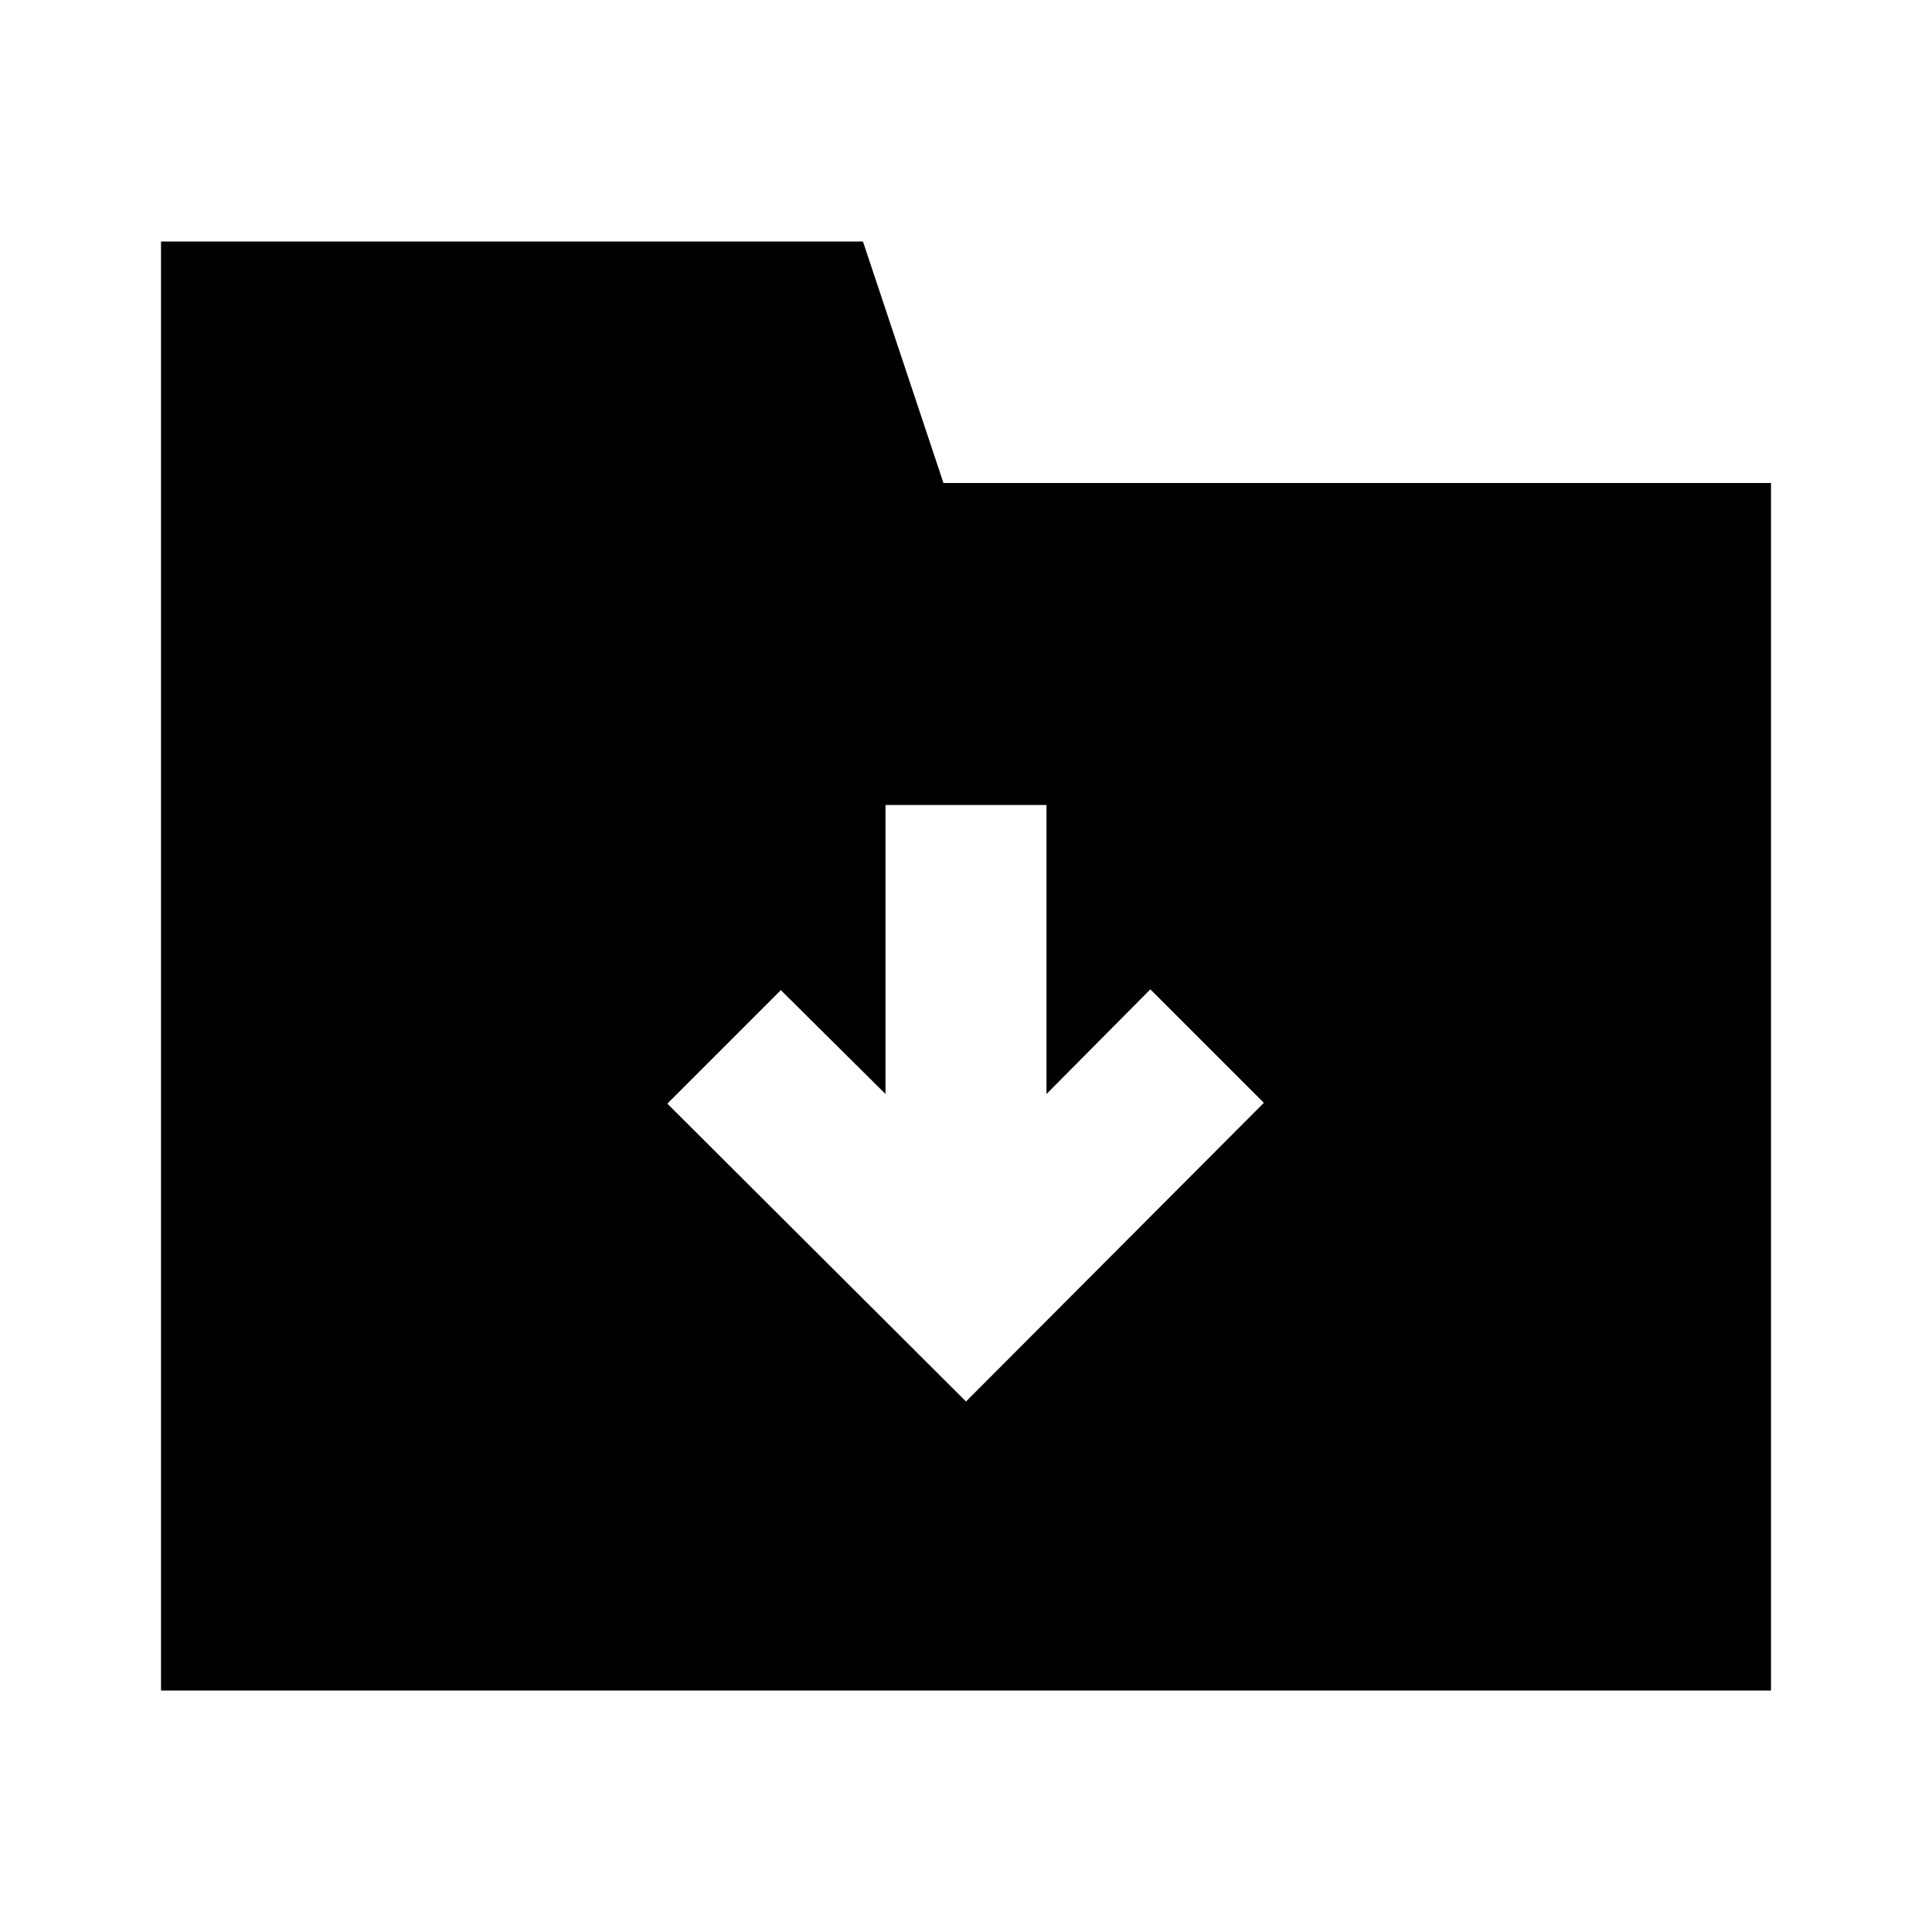
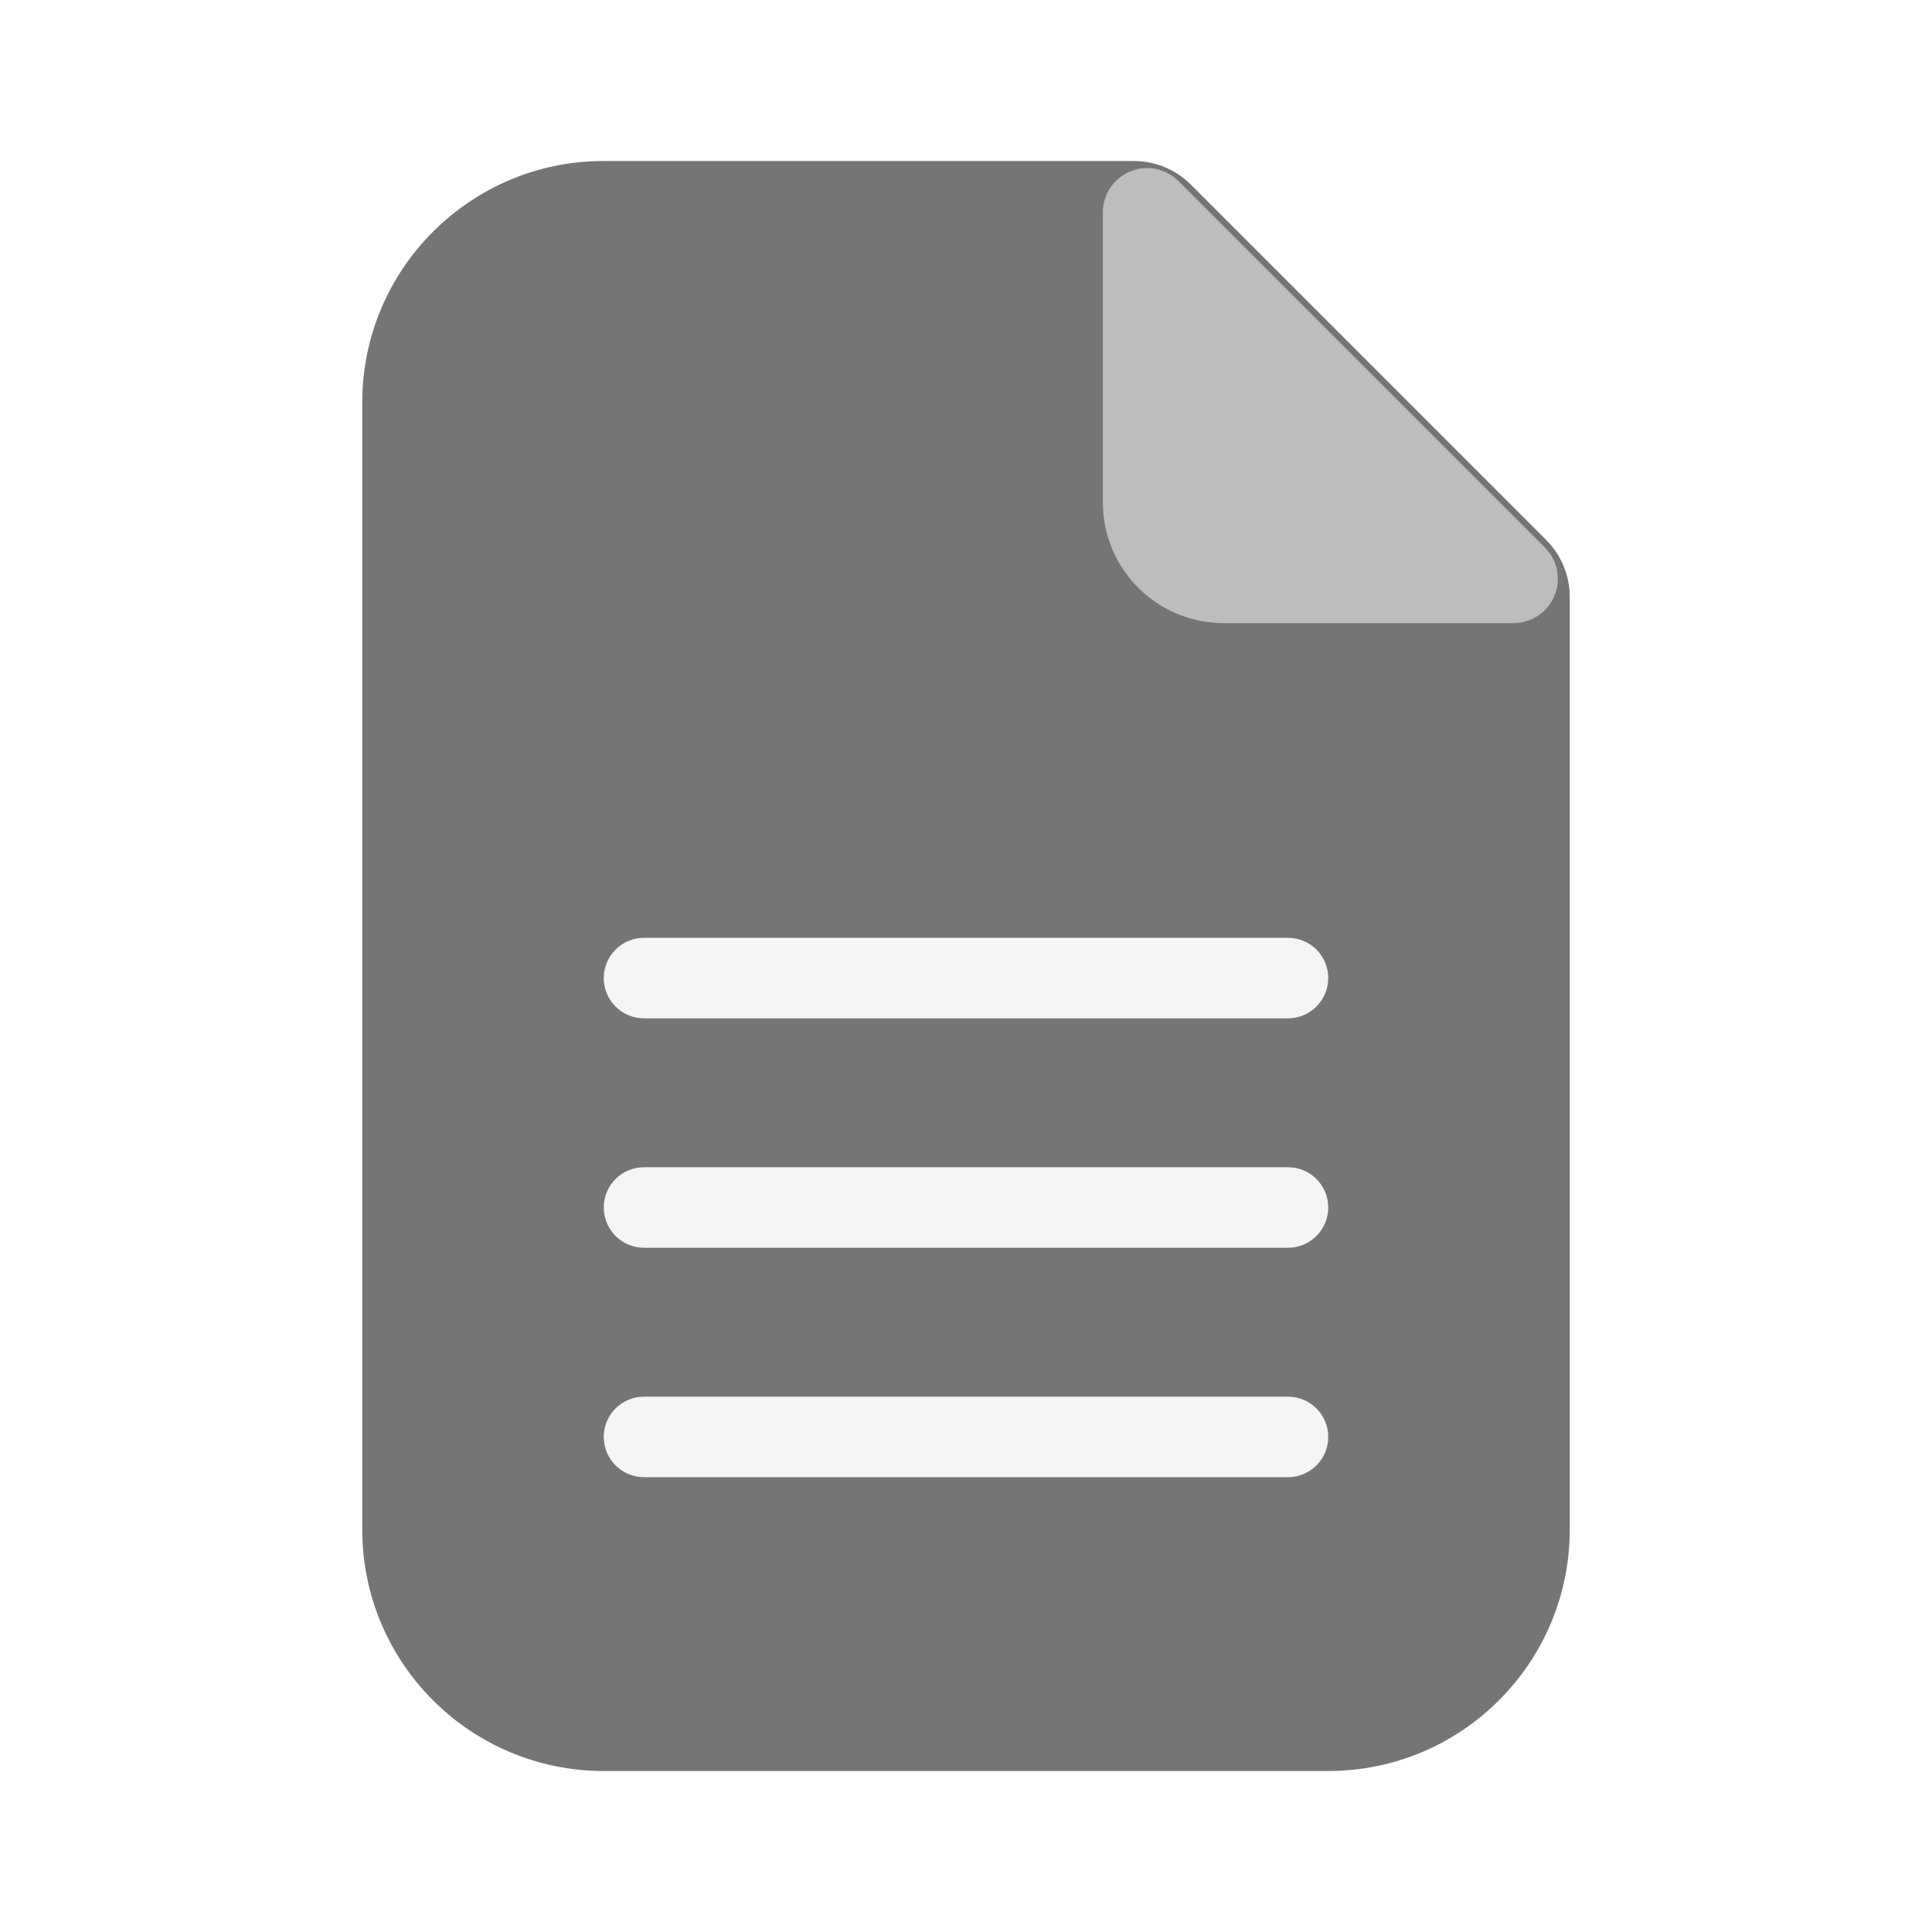
- <svg xmlns="http://www.w3.org/2000/svg" viewBox="0 0 24 24">
-   <path d="M10.72 3H2v18h20V6H11.72Zm3.57 9.29 1.41 1.41-3.7 3.71-3.71-3.7L9.7 12.3l1.3 1.29V10h2v3.59Z" data-name="Layer 2" />
+ <svg xmlns="http://www.w3.org/2000/svg" data-name="Layer 1" viewBox="0 0 24 24">
+   <path d="M16.5 22h-9a3 3 0 0 1-3-3V5a3 3 0 0 1 3-3h6.59a1 1 0 0 1 .7.29l4.42 4.42a1 1 0 0 1 .29.7V19a3 3 0 0 1-3 3" style="fill:#757575" />
+   <path d="M18.8 7.74h-3.6a1.5 1.5 0 0 1-1.5-1.5v-3.6a.55.55 0 0 1 .94-.39l4.55 4.55a.55.55 0 0 1-.39.94" style="fill:#bdbdbd" />
+   <path d="M16 12.65H8a.5.5 0 0 1-.5-.5.5.5 0 0 1 .5-.5h8a.5.5 0 0 1 .5.5.5.5 0 0 1-.5.5m0 2.85H8a.5.5 0 0 1 0-1h8a.5.5 0 0 1 0 1m0 2.85H8a.5.5 0 0 1-.5-.5.5.5 0 0 1 .5-.5h8a.5.5 0 0 1 .5.5.5.5 0 0 1-.5.5" style="fill:#f5f5f5" />
</svg>
